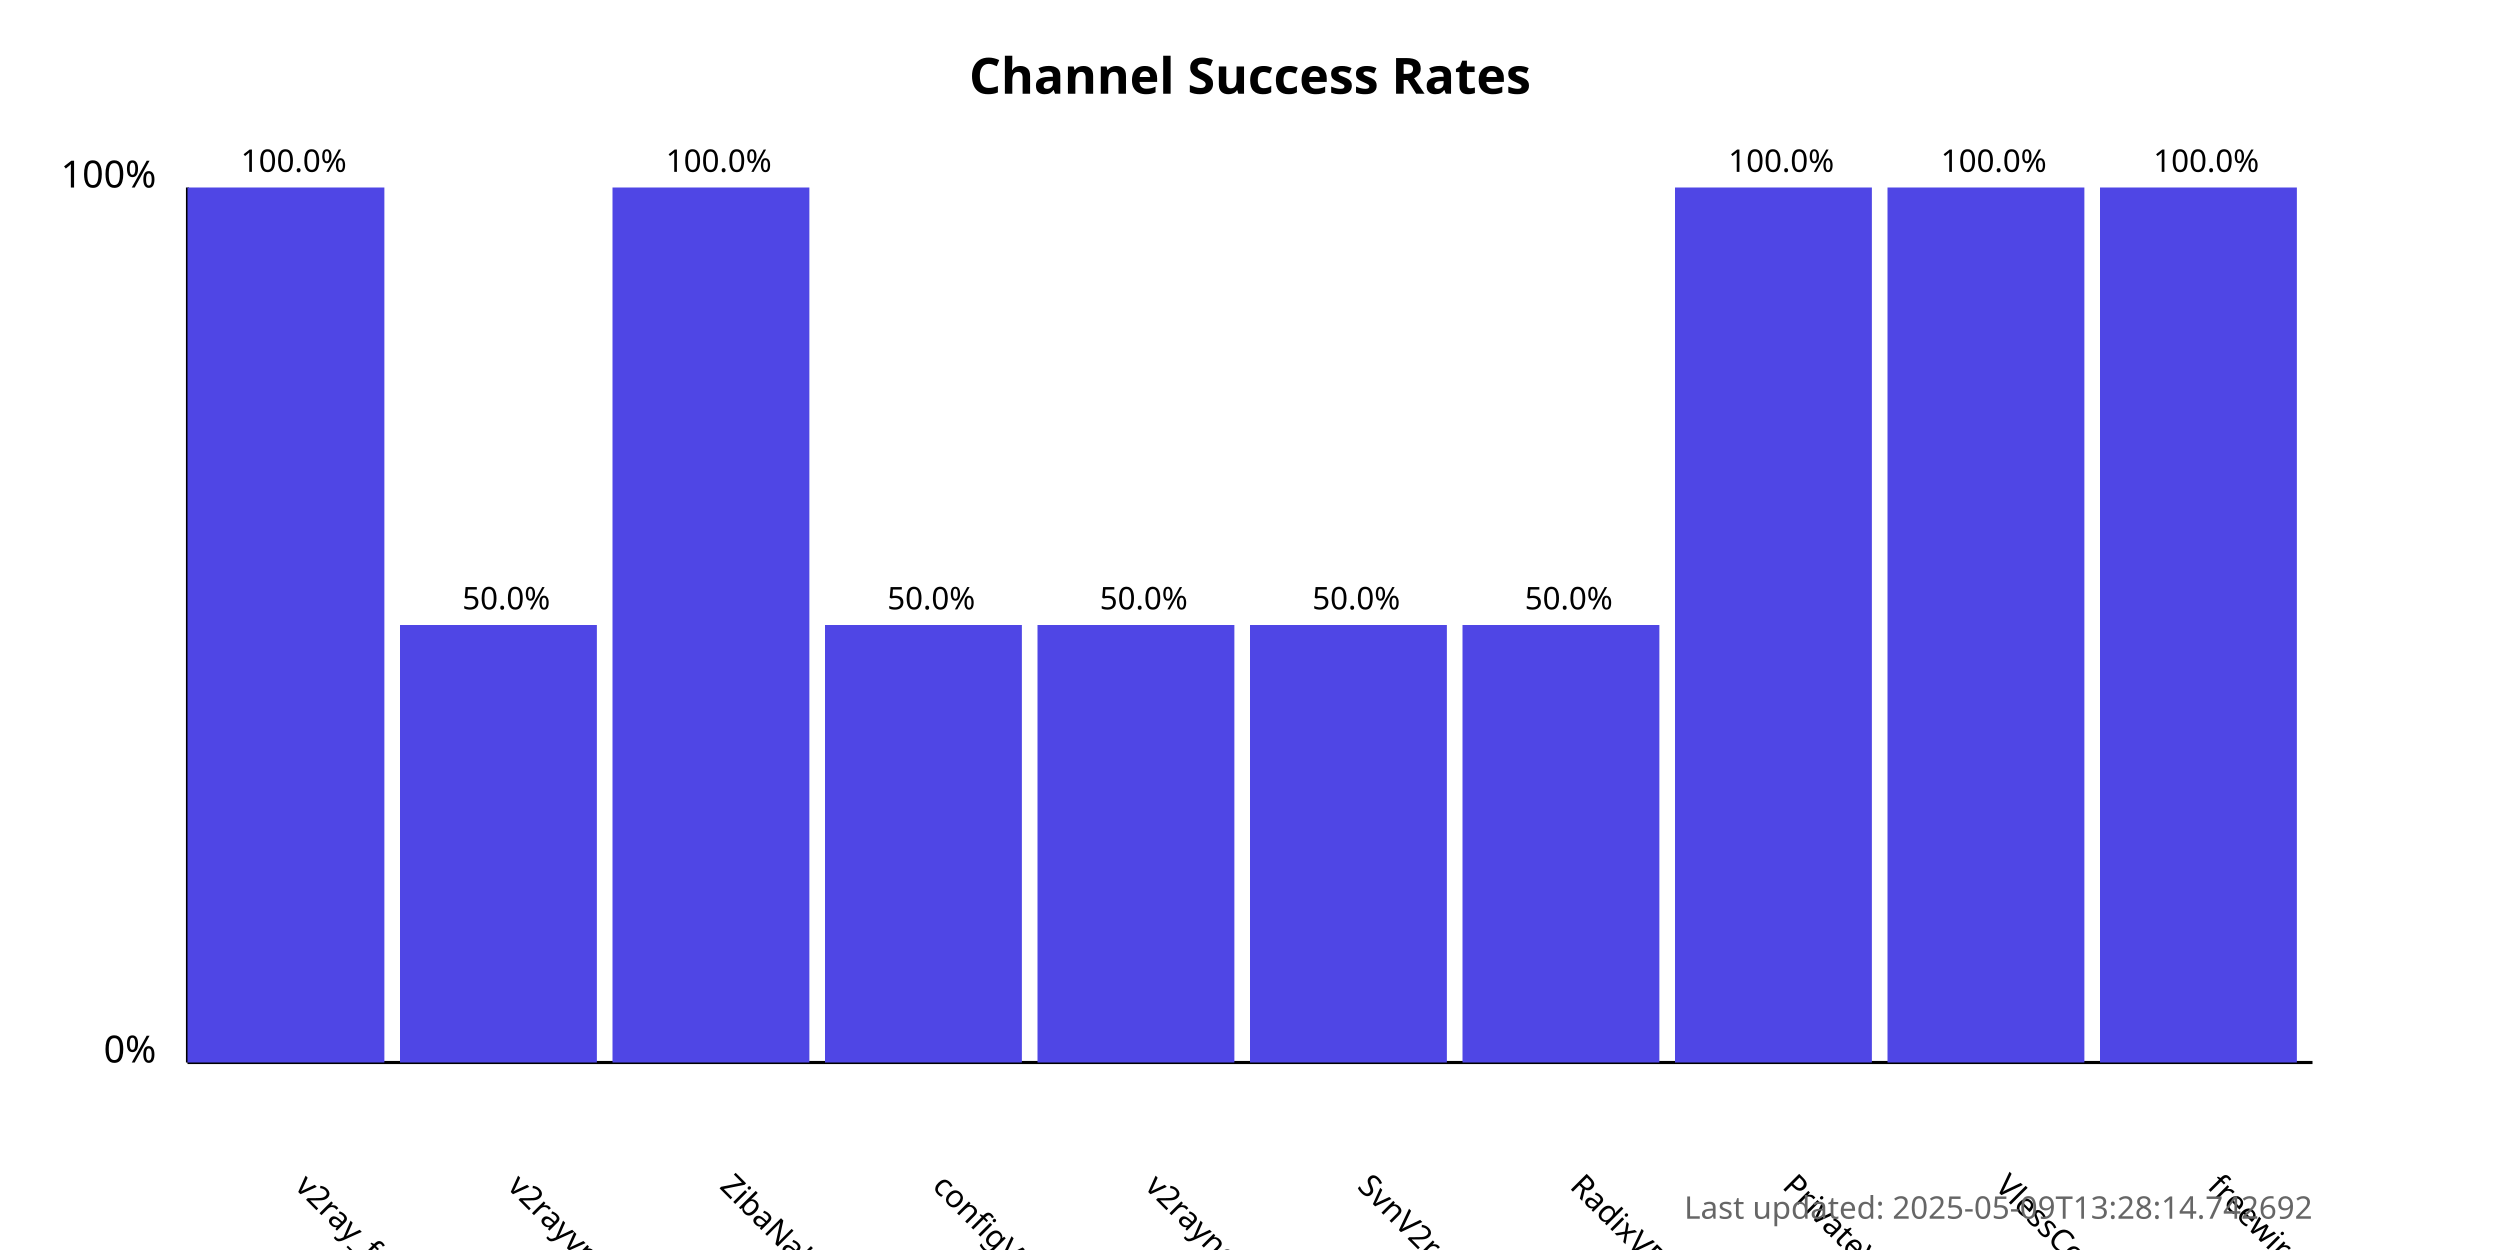
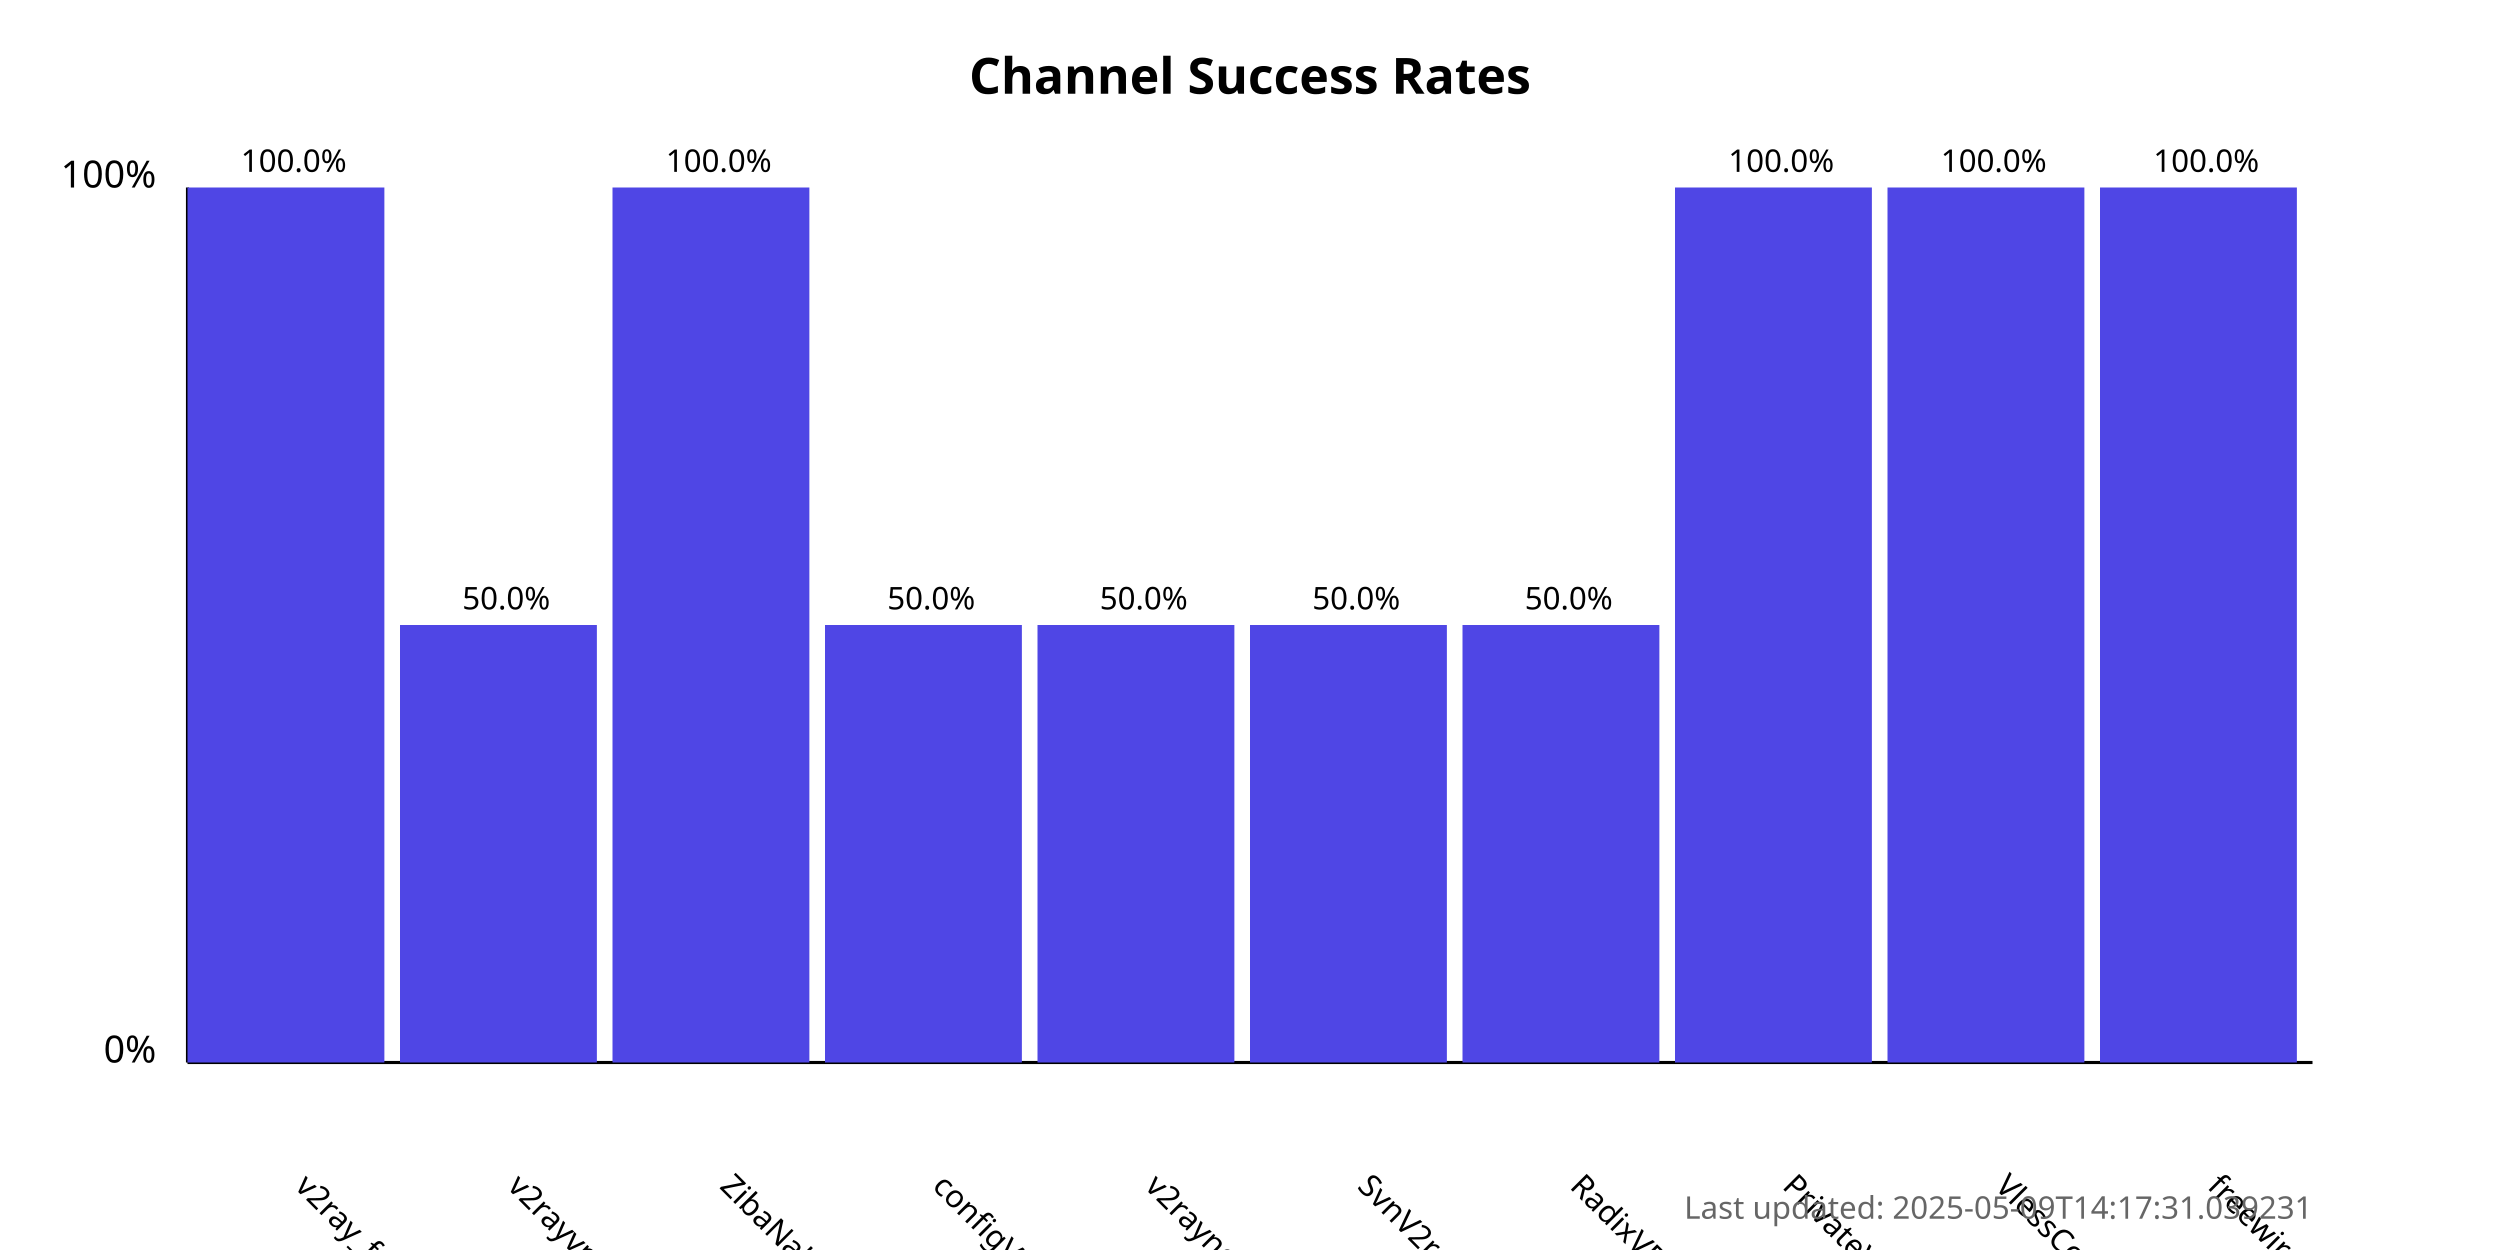
<svg xmlns="http://www.w3.org/2000/svg" width="800" height="400">
  <style>
            .chart-title { font: bold 16px sans-serif; }
            .axis-label { font: 12px sans-serif; }
            .tick-label { font: 10px sans-serif; }
            .bar { fill: #4f46e5; }
            .bar:hover { fill: #6366f1; }
            .timestamp { font: 10px sans-serif; fill: #666; }
        </style>
  <text x="400.0" y="30" text-anchor="middle" class="chart-title">
            Channel Success Rates
        </text>
  <line x1="60" y1="340" x2="60" y2="60" stroke="black" stroke-width="1" />
  <line x1="60" y1="340" x2="740" y2="340" stroke="black" stroke-width="1" />
  <text x="50" y="340" text-anchor="end" class="axis-label">0%</text>
  <text x="50" y="60" text-anchor="end" class="axis-label">100%</text>
  <g>
    <rect x="60" y="60.0" width="63.0" height="280.0" class="bar" />
    <text x="94.0" y="380" transform="rotate(45, 94.0, 380)" text-anchor="start" class="tick-label">
                v2ray_free_conf
            </text>
    <text x="94.0" y="55.0" text-anchor="middle" class="tick-label">
                100.0%
            </text>
  </g>
  <g>
    <rect x="128.0" y="200.0" width="63.0" height="140.0" class="bar" />
    <text x="162.0" y="380" transform="rotate(45, 162.0, 380)" text-anchor="start" class="tick-label">
                v2rayvpno
            </text>
    <text x="162.0" y="195.0" text-anchor="middle" class="tick-label">
                50.0%
            </text>
  </g>
  <g>
    <rect x="196.0" y="60.0" width="63.0" height="280.0" class="bar" />
    <text x="230.0" y="380" transform="rotate(45, 230.0, 380)" text-anchor="start" class="tick-label">
                ZibaNabz
            </text>
    <text x="230.0" y="55.0" text-anchor="middle" class="tick-label">
                100.0%
            </text>
  </g>
  <g>
    <rect x="264.0" y="200.0" width="63.0" height="140.0" class="bar" />
    <text x="298.0" y="380" transform="rotate(45, 298.0, 380)" text-anchor="start" class="tick-label">
                configV2rayForFree
            </text>
    <text x="298.0" y="195.0" text-anchor="middle" class="tick-label">
                50.0%
            </text>
  </g>
  <g>
    <rect x="332.0" y="200.0" width="63.0" height="140.0" class="bar" />
    <text x="366.0" y="380" transform="rotate(45, 366.0, 380)" text-anchor="start" class="tick-label">
                v2rayngvpn
            </text>
    <text x="366.0" y="195.0" text-anchor="middle" class="tick-label">
                50.0%
            </text>
  </g>
  <g>
    <rect x="400.0" y="200.0" width="63.0" height="140.0" class="bar" />
    <text x="434.0" y="380" transform="rotate(45, 434.0, 380)" text-anchor="start" class="tick-label">
                SvnV2ray
            </text>
    <text x="434.0" y="195.0" text-anchor="middle" class="tick-label">
                50.0%
            </text>
  </g>
  <g>
    <rect x="468.0" y="200.0" width="63.0" height="140.0" class="bar" />
    <text x="502.0" y="380" transform="rotate(45, 502.0, 380)" text-anchor="start" class="tick-label">
                RadixVPN
            </text>
    <text x="502.0" y="195.0" text-anchor="middle" class="tick-label">
                50.0%
            </text>
  </g>
  <g>
    <rect x="536.0" y="60.0" width="63.0" height="280.0" class="bar" />
    <text x="570.0" y="380" transform="rotate(45, 570.0, 380)" text-anchor="start" class="tick-label">
                PrivateVPNs
            </text>
    <text x="570.0" y="55.0" text-anchor="middle" class="tick-label">
                100.0%
            </text>
  </g>
  <g>
    <rect x="604.0" y="60.0" width="63.0" height="280.0" class="bar" />
    <text x="638.0" y="380" transform="rotate(45, 638.0, 380)" text-anchor="start" class="tick-label">
                VlessConfig
            </text>
    <text x="638.0" y="55.0" text-anchor="middle" class="tick-label">
                100.0%
            </text>
  </g>
  <g>
    <rect x="672.0" y="60.0" width="63.0" height="280.0" class="bar" />
    <text x="706.0" y="380" transform="rotate(45, 706.0, 380)" text-anchor="start" class="tick-label">
                freewireguard
            </text>
    <text x="706.0" y="55.0" text-anchor="middle" class="tick-label">
                100.0%
            </text>
  </g>
  <text x="740" y="390" text-anchor="end" class="timestamp">
-             Last updated: 2025-05-09T13:28:14.742692
+             Last updated: 2025-05-09T14:17:31.039231
        </text>
</svg>
